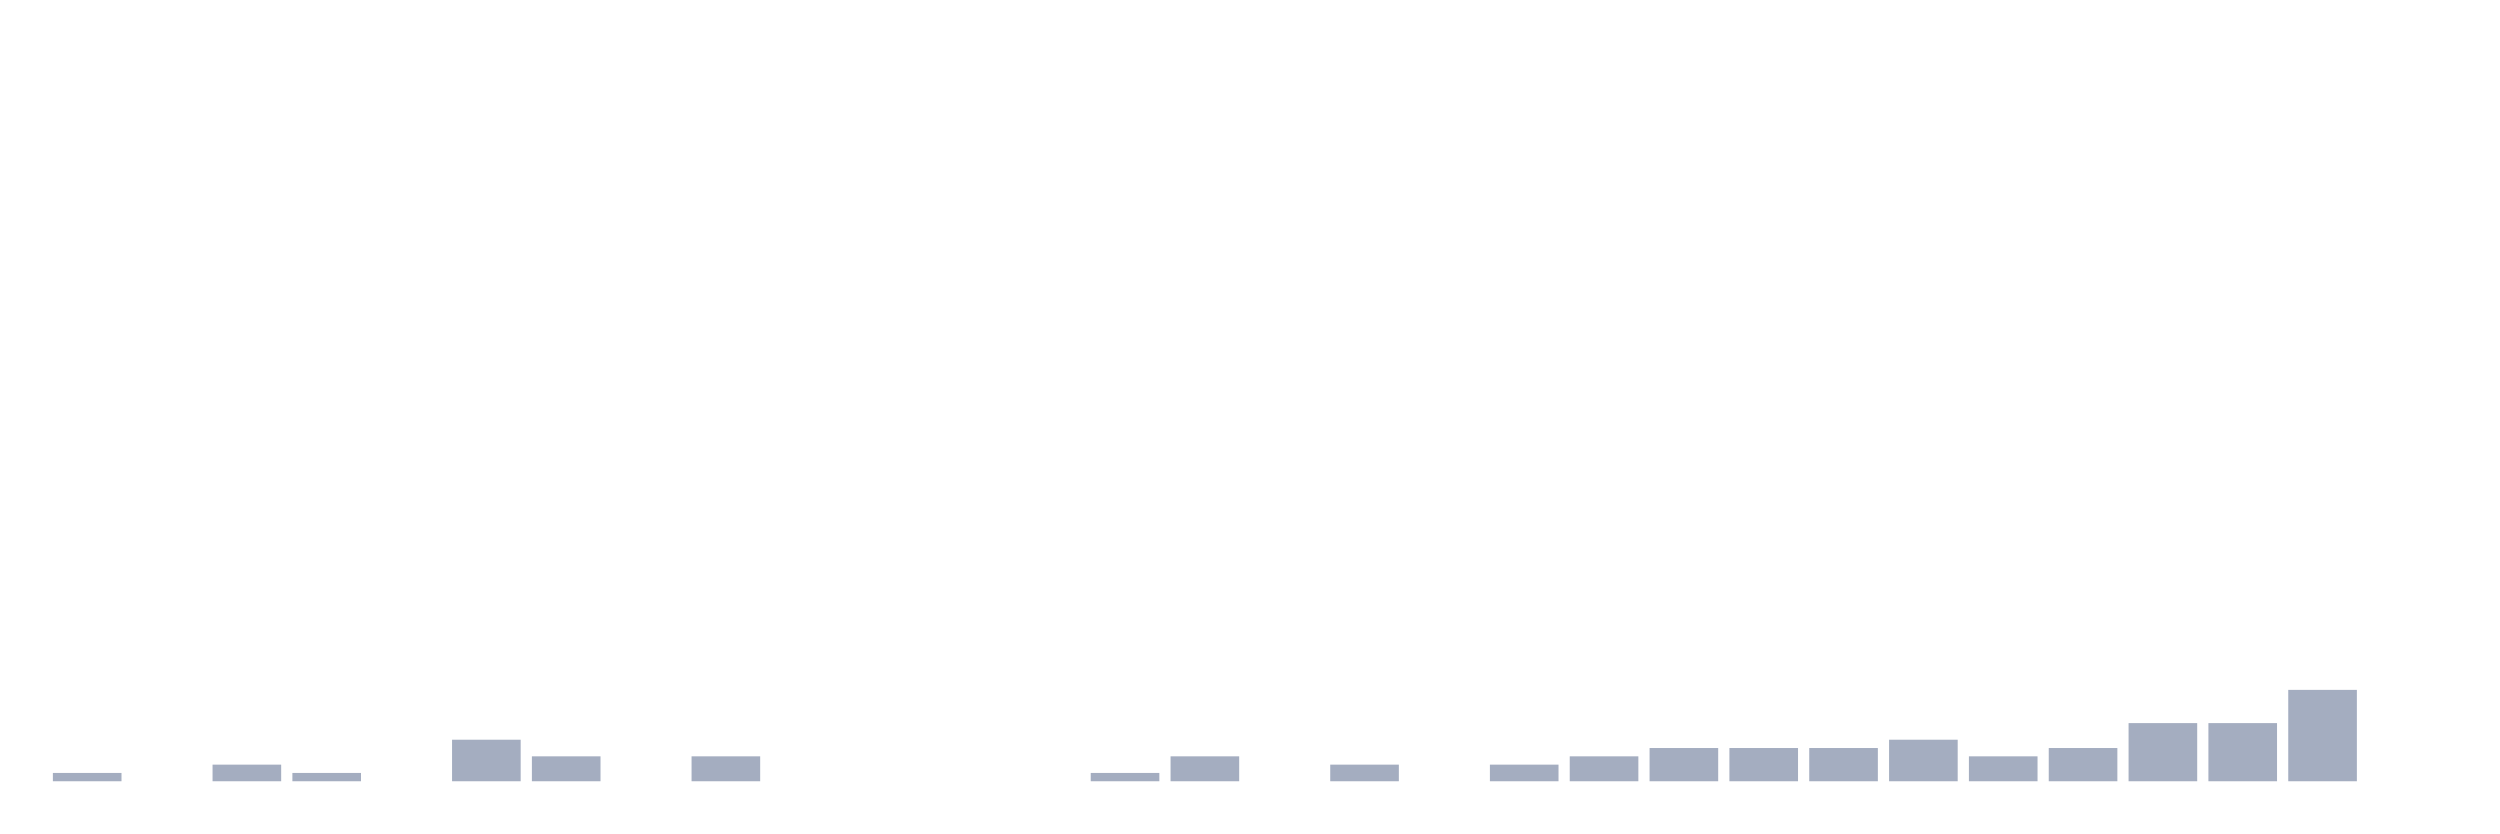
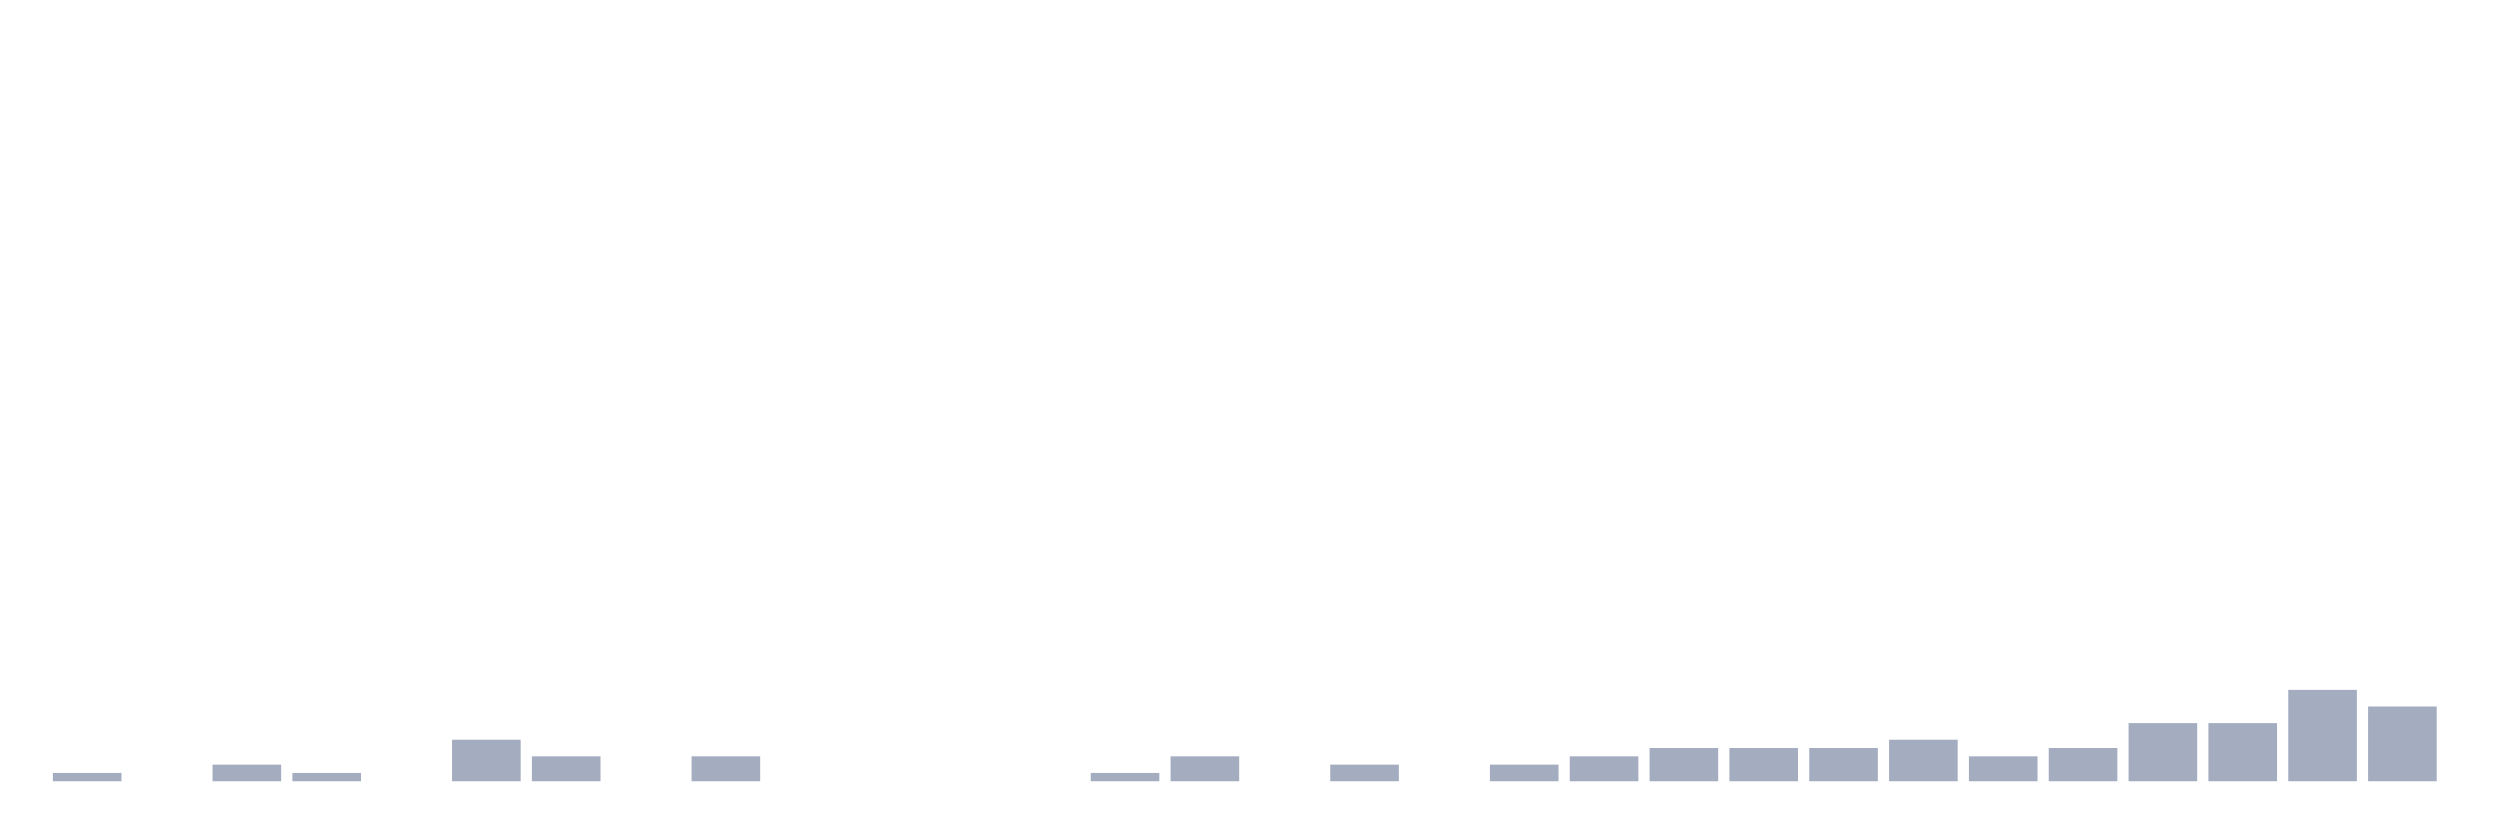
<svg xmlns="http://www.w3.org/2000/svg" viewBox="0 0 480 160">
  <g transform="translate(10,10)">
    <rect class="bar" x="0.153" width="13.175" y="138.405" height="1.595" fill="rgb(164,173,192)" />
    <rect class="bar" x="15.482" width="13.175" y="140" height="0" fill="rgb(164,173,192)" />
    <rect class="bar" x="30.81" width="13.175" y="136.81" height="3.19" fill="rgb(164,173,192)" />
    <rect class="bar" x="46.138" width="13.175" y="138.405" height="1.595" fill="rgb(164,173,192)" />
    <rect class="bar" x="61.466" width="13.175" y="140" height="0" fill="rgb(164,173,192)" />
    <rect class="bar" x="76.794" width="13.175" y="132.026" height="7.974" fill="rgb(164,173,192)" />
    <rect class="bar" x="92.123" width="13.175" y="135.215" height="4.785" fill="rgb(164,173,192)" />
    <rect class="bar" x="107.451" width="13.175" y="140" height="0" fill="rgb(164,173,192)" />
    <rect class="bar" x="122.779" width="13.175" y="135.215" height="4.785" fill="rgb(164,173,192)" />
    <rect class="bar" x="138.107" width="13.175" y="140" height="0" fill="rgb(164,173,192)" />
    <rect class="bar" x="153.436" width="13.175" y="140" height="0" fill="rgb(164,173,192)" />
    <rect class="bar" x="168.764" width="13.175" y="140" height="0" fill="rgb(164,173,192)" />
    <rect class="bar" x="184.092" width="13.175" y="140" height="0" fill="rgb(164,173,192)" />
    <rect class="bar" x="199.42" width="13.175" y="138.405" height="1.595" fill="rgb(164,173,192)" />
    <rect class="bar" x="214.748" width="13.175" y="135.215" height="4.785" fill="rgb(164,173,192)" />
    <rect class="bar" x="230.077" width="13.175" y="140" height="0" fill="rgb(164,173,192)" />
    <rect class="bar" x="245.405" width="13.175" y="136.81" height="3.19" fill="rgb(164,173,192)" />
    <rect class="bar" x="260.733" width="13.175" y="140" height="0" fill="rgb(164,173,192)" />
    <rect class="bar" x="276.061" width="13.175" y="136.81" height="3.19" fill="rgb(164,173,192)" />
    <rect class="bar" x="291.39" width="13.175" y="135.215" height="4.785" fill="rgb(164,173,192)" />
    <rect class="bar" x="306.718" width="13.175" y="133.62" height="6.38" fill="rgb(164,173,192)" />
    <rect class="bar" x="322.046" width="13.175" y="133.62" height="6.38" fill="rgb(164,173,192)" />
    <rect class="bar" x="337.374" width="13.175" y="133.62" height="6.38" fill="rgb(164,173,192)" />
    <rect class="bar" x="352.702" width="13.175" y="132.026" height="7.974" fill="rgb(164,173,192)" />
    <rect class="bar" x="368.031" width="13.175" y="135.215" height="4.785" fill="rgb(164,173,192)" />
    <rect class="bar" x="383.359" width="13.175" y="133.62" height="6.38" fill="rgb(164,173,192)" />
    <rect class="bar" x="398.687" width="13.175" y="128.836" height="11.164" fill="rgb(164,173,192)" />
    <rect class="bar" x="414.015" width="13.175" y="128.836" height="11.164" fill="rgb(164,173,192)" />
    <rect class="bar" x="429.344" width="13.175" y="122.456" height="17.544" fill="rgb(164,173,192)" />
-     <rect class="bar" x="444.672" width="13.175" y="140" height="0" fill="rgb(164,173,192)" />
+     <rect class="bar" x="444.672" width="13.175" y="125.646" height="14.354" fill="rgb(164,173,192)" />
  </g>
</svg>
